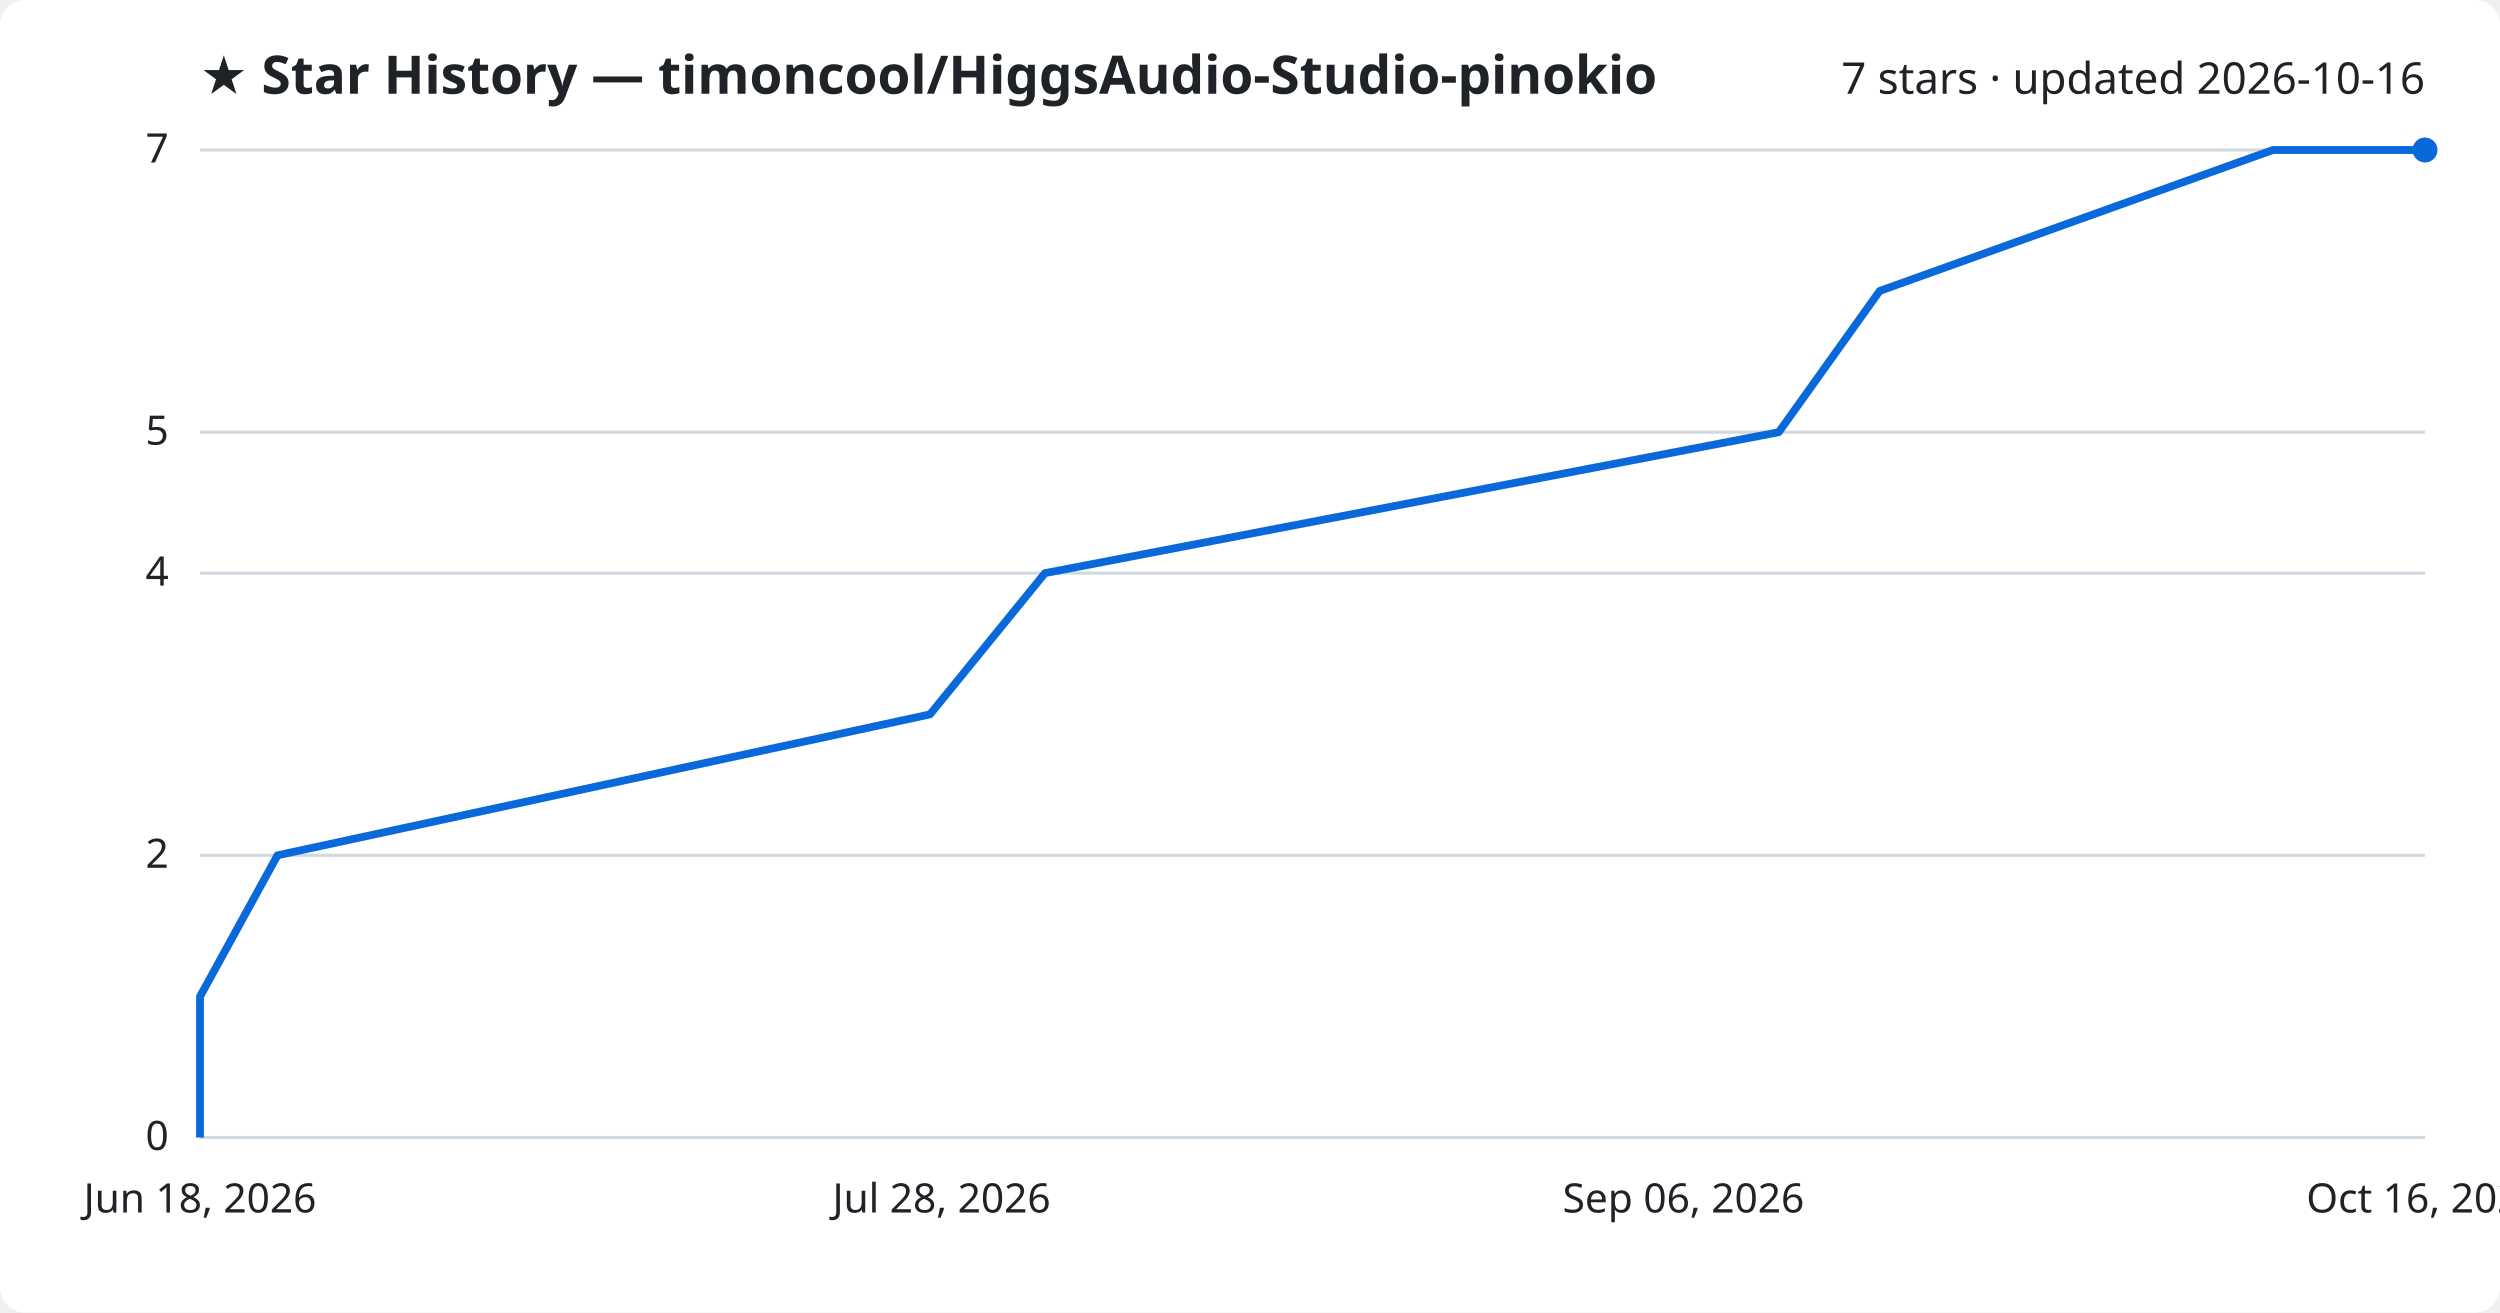
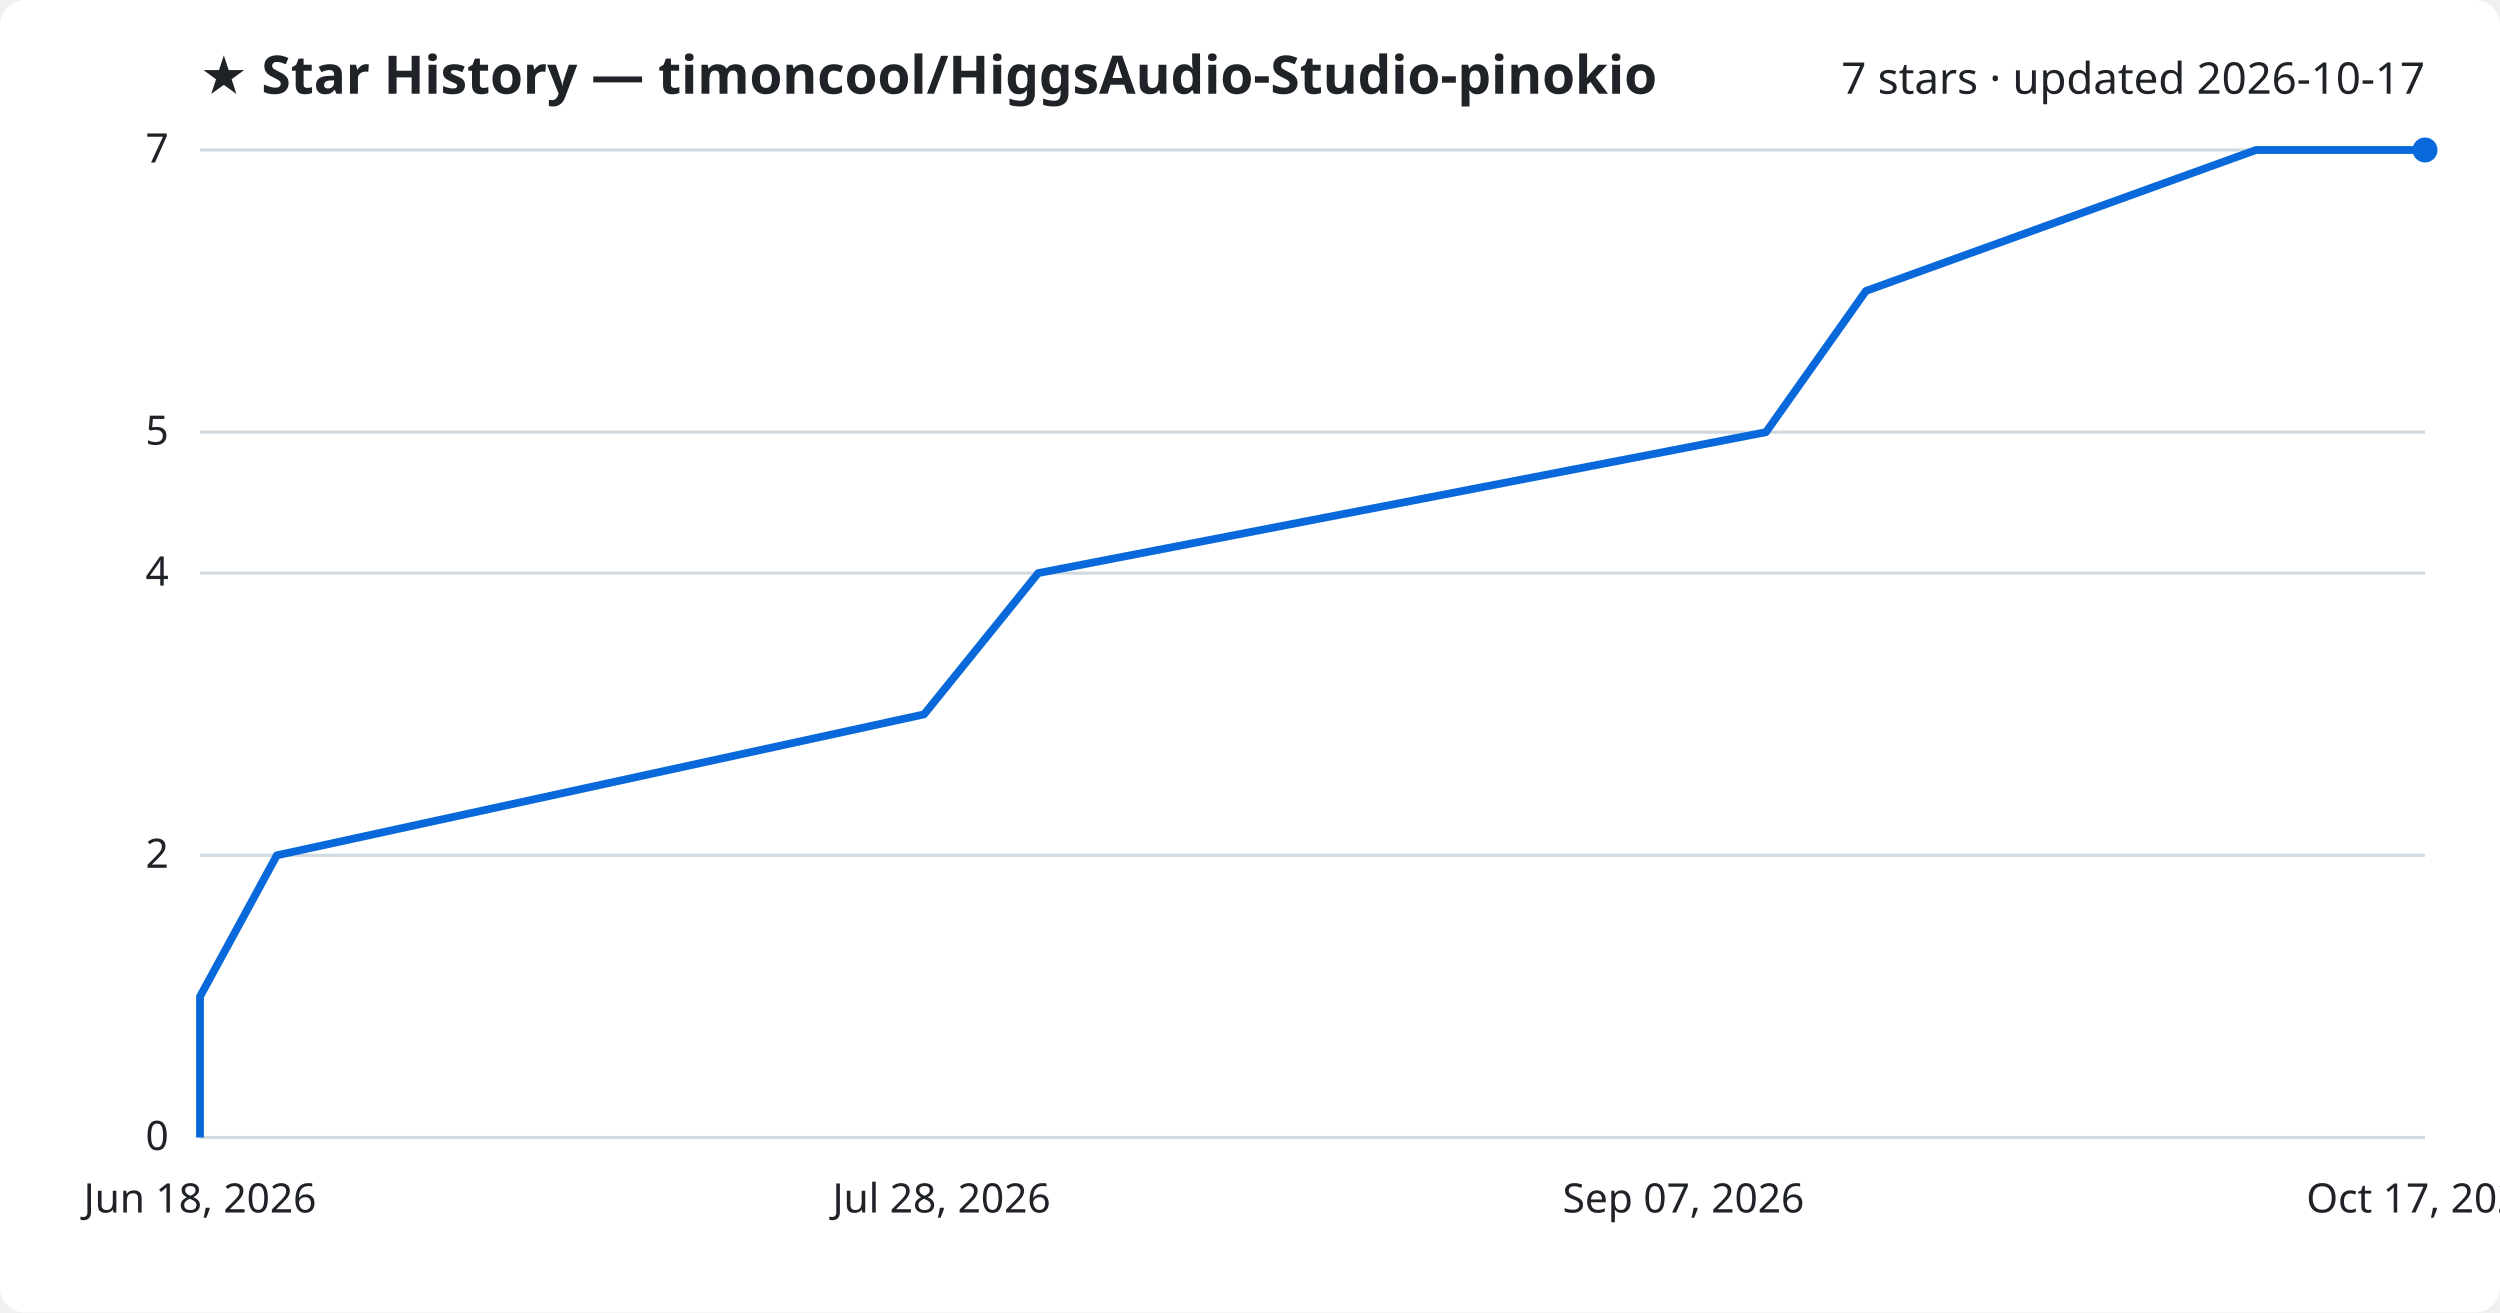
<svg xmlns="http://www.w3.org/2000/svg" viewBox="0 0 800 420" font-family="Segoe UI, sans-serif">
  <rect width="800" height="420" fill="#ffffff" rx="8" />
  <text x="64" y="30" fill="#1f2328" font-size="17" font-weight="700">★ Star History — timoncool/HiggsAudio-Studio-pinokio</text>
-   <text x="776" y="30" fill="#1f2328" font-size="14" text-anchor="end">7 stars · updated 2026-10-16</text>
+   <text x="776" y="30" fill="#1f2328" font-size="14" text-anchor="end">7 stars · updated 2026-10-17</text>
  <line x1="64" y1="364.0" x2="776" y2="364.0" stroke="#d1d9e0" stroke-width="1" />
  <text x="54" y="368.0" fill="#1f2328" font-size="13" text-anchor="end">0</text>
  <line x1="64" y1="273.7" x2="776" y2="273.7" stroke="#d1d9e0" stroke-width="1" />
  <text x="54" y="277.7" fill="#1f2328" font-size="13" text-anchor="end">2</text>
  <line x1="64" y1="183.4" x2="776" y2="183.4" stroke="#d1d9e0" stroke-width="1" />
  <text x="54" y="187.4" fill="#1f2328" font-size="13" text-anchor="end">4</text>
  <line x1="64" y1="138.3" x2="776" y2="138.3" stroke="#d1d9e0" stroke-width="1" />
  <text x="54" y="142.3" fill="#1f2328" font-size="13" text-anchor="end">5</text>
  <line x1="64" y1="48.0" x2="776" y2="48.0" stroke="#d1d9e0" stroke-width="1" />
  <text x="54" y="52.0" fill="#1f2328" font-size="13" text-anchor="end">7</text>
-   <path d="M64.0,364.0 L64.0,318.9 L88.8,273.7 L297.6,228.6 L334.4,183.4 L569.2,138.3 L601.5,93.1 L727.3,48.0 L776.0,48.0" fill="none" stroke="#0969da" stroke-width="2.5" stroke-linejoin="round" />
+   <path d="M64.0,364.0 L64.0,318.9 L88.6,273.7 L295.7,228.6 L332.2,183.4 L565.1,138.3 L597.1,93.1 L721.9,48.0 L776.0,48.0" fill="none" stroke="#0969da" stroke-width="2.5" stroke-linejoin="round" />
  <circle cx="776.0" cy="48.0" r="4" fill="#0969da" />
  <text x="64.0" y="388" fill="#1f2328" font-size="13" text-anchor="middle">Jun 18, 2026</text>
  <text x="301.3" y="388" fill="#1f2328" font-size="13" text-anchor="middle">Jul 28, 2026</text>
-   <text x="538.7" y="388" fill="#1f2328" font-size="13" text-anchor="middle">Sep 06, 2026</text>
-   <text x="776.0" y="388" fill="#1f2328" font-size="13" text-anchor="middle">Oct 16, 2026</text>
+   <text x="538.7" y="388" fill="#1f2328" font-size="13" text-anchor="middle">Sep 07, 2026</text>
+   <text x="776.0" y="388" fill="#1f2328" font-size="13" text-anchor="middle">Oct 17, 2026</text>
</svg>
